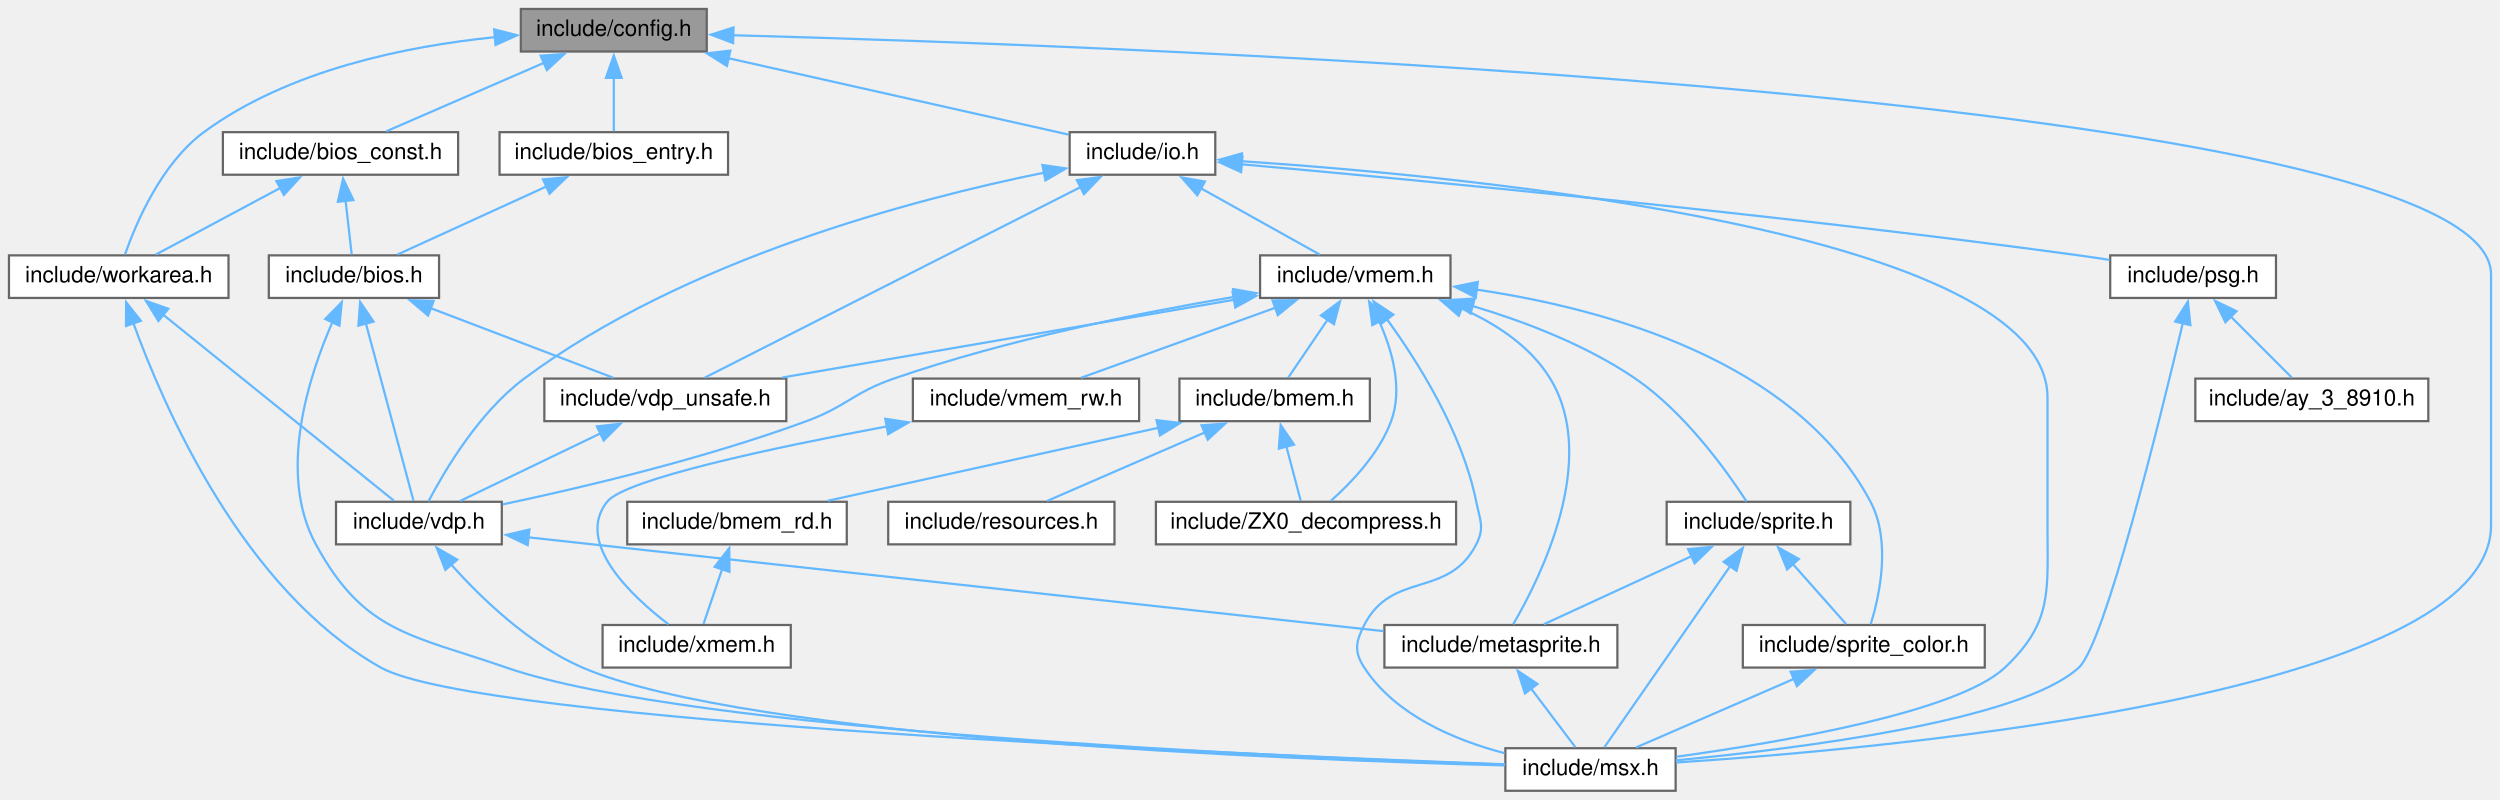
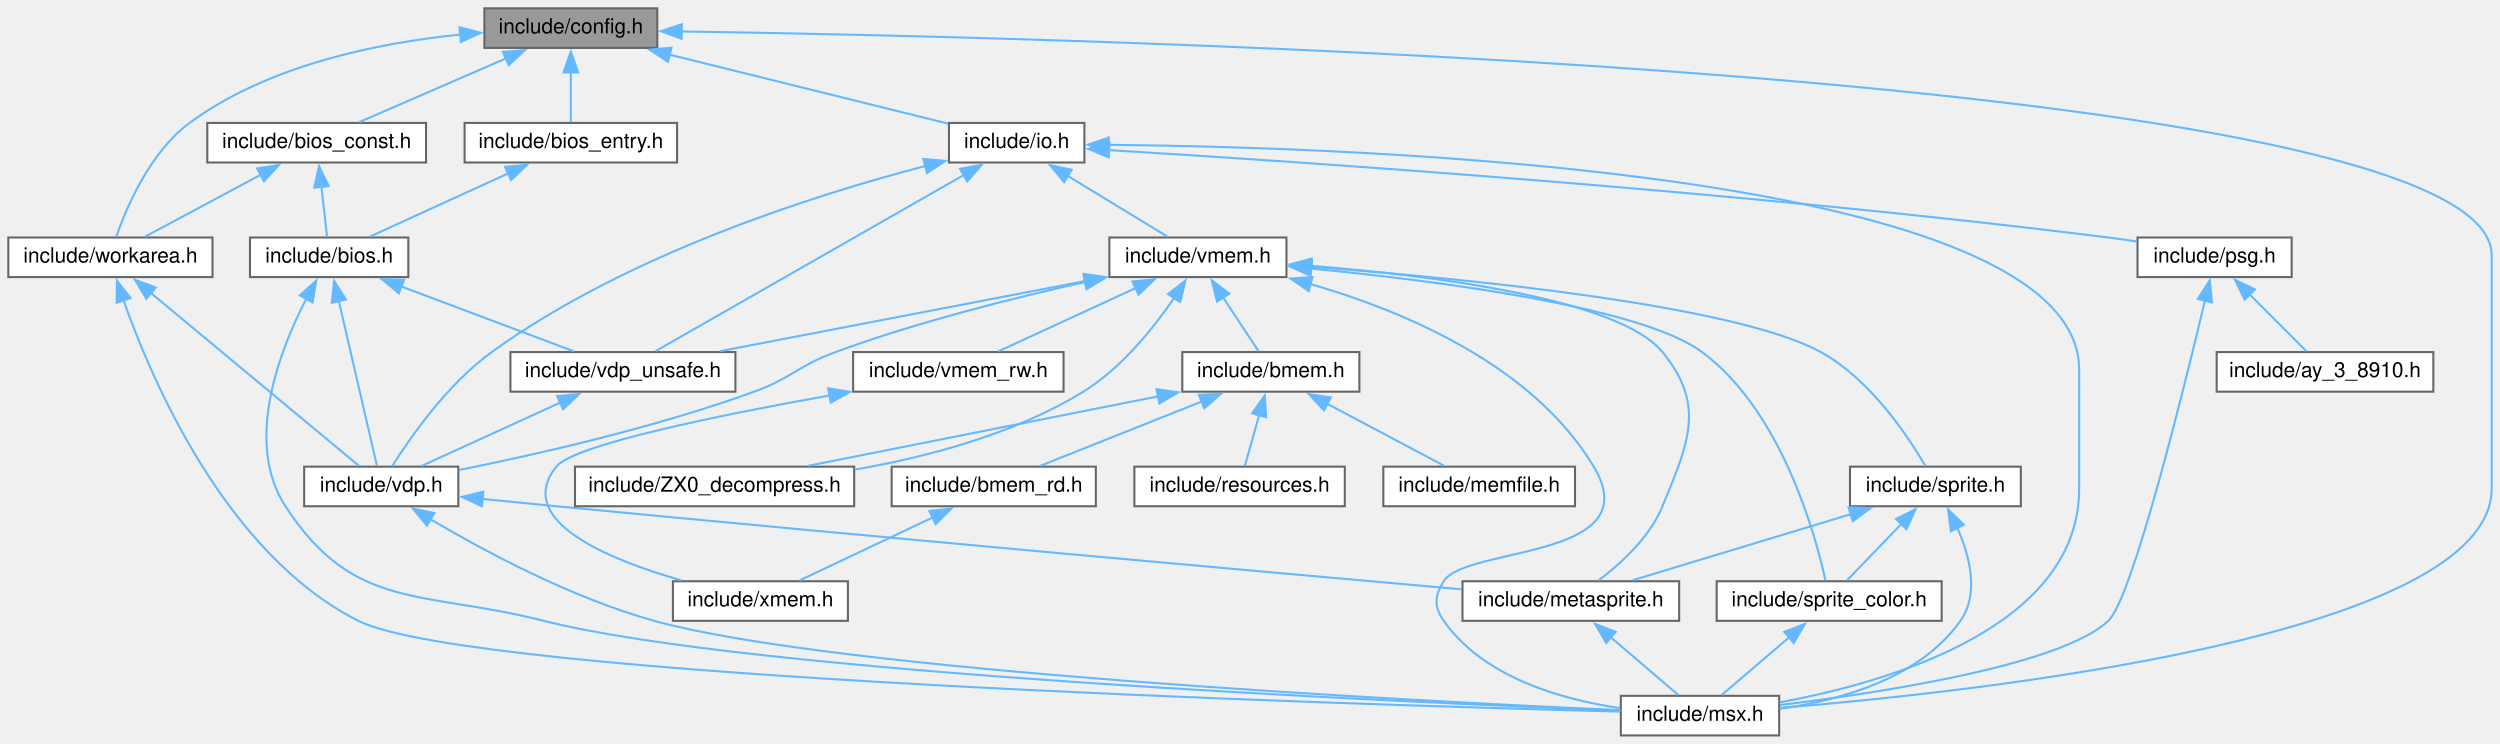
- <svg xmlns="http://www.w3.org/2000/svg" xmlns:xlink="http://www.w3.org/1999/xlink" width="1116pt" height="357pt" viewBox="0.00 0.00 1116.00 357.00">
+ <svg xmlns="http://www.w3.org/2000/svg" xmlns:xlink="http://www.w3.org/1999/xlink" width="1200pt" height="357pt" viewBox="0.00 0.00 1200.00 357.00">
  <g id="graph0" class="graph" transform="scale(1 1) rotate(0) translate(4 353)">
    <g id="node1" class="node">
      <g id="a_node1">
        <a xlink:title="Hack for C Compiler portability.">
          <polygon fill="#999999" stroke="#666666" points="311.5,-349 228.5,-349 228.5,-330 311.5,-330 311.5,-349" />
          <text text-anchor="middle" x="270" y="-337" font-family="Helvetica,sans-Serif" font-size="10.00">include/config.h</text>
        </a>
      </g>
    </g>
    <g id="node2" class="node">
      <g id="a_node2">
        <a xlink:href="bios__const_8h.html" target="_top" xlink:title="Constant variables in the MSX BIOS ROM.">
          <polygon fill="white" stroke="#666666" points="200.5,-294 95.5,-294 95.5,-275 200.5,-275 200.5,-294" />
          <text text-anchor="middle" x="148" y="-282" font-family="Helvetica,sans-Serif" font-size="10.00">include/bios_const.h</text>
        </a>
      </g>
    </g>
    <g id="edge1" class="edge">
      <path fill="none" stroke="#63b8ff" d="M238.76,-324.93C216.64,-315.32 187.59,-302.7 168.39,-294.36" />
      <polygon fill="#63b8ff" stroke="#63b8ff" points="237.35,-328.13 247.92,-328.91 240.14,-321.71 237.35,-328.13" />
    </g>
    <g id="node4" class="node">
      <g id="a_node4">
        <a xlink:href="msx_8h.html" target="_top" xlink:title="Using #include &lt;msx.h&gt; includes almost all C header files in libmsx, for ease to use.">
-           <polygon fill="white" stroke="#666666" points="744,-19 668,-19 668,0 744,0 744,-19" />
-           <text text-anchor="middle" x="706" y="-7" font-family="Helvetica,sans-Serif" font-size="10.00">include/msx.h</text>
-         </a>
-       </g>
-     </g>
-     <g id="edge41" class="edge">
-       <path fill="none" stroke="#63b8ff" d="M323.12,-337.27C507.39,-332.29 1108,-309.98 1108,-230.5 1108,-230.5 1108,-230.5 1108,-118.5 1108,-43.61 844.53,-19.2 744.18,-12.61" />
-       <polygon fill="#63b8ff" stroke="#63b8ff" points="323.26,-333.76 313.36,-337.52 323.44,-340.76 323.26,-333.76" />
+           <polygon fill="white" stroke="#666666" points="850,-19 774,-19 774,0 850,0 850,-19" />
+           <text text-anchor="middle" x="812" y="-7" font-family="Helvetica,sans-Serif" font-size="10.00">include/msx.h</text>
+         </a>
+       </g>
+     </g>
+     <g id="edge42" class="edge">
+       <path fill="none" stroke="#63b8ff" d="M323.13,-337.9C519.36,-334.99 1192,-318.6 1192,-230.5 1192,-230.5 1192,-230.5 1192,-118.5 1192,-47.94 946.54,-21.04 850.18,-13.19" />
+       <polygon fill="#63b8ff" stroke="#63b8ff" points="323.17,-334.4 313.22,-338.04 323.27,-341.4 323.17,-334.4" />
    </g>
    <g id="node8" class="node">
      <g id="a_node8">
        <a xlink:href="workarea_8h.html" target="_top" xlink:title="Definitions of MSX SYSTEM Workarea.">
          <polygon fill="white" stroke="#666666" points="98,-239 0,-239 0,-220 98,-220 98,-239" />
          <text text-anchor="middle" x="49" y="-227" font-family="Helvetica,sans-Serif" font-size="10.00">include/workarea.h</text>
        </a>
      </g>
    </g>
-     <g id="edge42" class="edge">
+     <g id="edge43" class="edge">
      <path fill="none" stroke="#63b8ff" d="M216.92,-336.4C177.7,-332.44 124.77,-321.83 87,-294 67.97,-279.98 56.66,-253.31 51.81,-239.42" />
      <polygon fill="#63b8ff" stroke="#63b8ff" points="216.59,-339.88 226.86,-337.27 217.2,-332.91 216.59,-339.88" />
    </g>
    <g id="node9" class="node">
      <g id="a_node9">
        <a xlink:href="bios__entry_8h.html" target="_top" xlink:title="Assembler entry points for MSX BIOS functions.">
          <polygon fill="white" stroke="#666666" points="321,-294 219,-294 219,-275 321,-275 321,-294" />
          <text text-anchor="middle" x="270" y="-282" font-family="Helvetica,sans-Serif" font-size="10.00">include/bios_entry.h</text>
        </a>
      </g>
    </g>
    <g id="edge13" class="edge">
      <path fill="none" stroke="#63b8ff" d="M270,-318.35C270,-310.1 270,-300.97 270,-294.44" />
      <polygon fill="#63b8ff" stroke="#63b8ff" points="266.5,-318.23 270,-328.23 273.5,-318.23 266.5,-318.23" />
    </g>
    <g id="node10" class="node">
      <g id="a_node10">
        <a xlink:href="io_8h.html" target="_top" xlink:title="Definition of I/O ports.">
-           <polygon fill="white" stroke="#666666" points="538.5,-294 473.5,-294 473.5,-275 538.5,-275 538.5,-294" />
-           <text text-anchor="middle" x="506" y="-282" font-family="Helvetica,sans-Serif" font-size="10.00">include/io.h</text>
+           <polygon fill="white" stroke="#666666" points="516.5,-294 451.5,-294 451.5,-275 516.5,-275 516.5,-294" />
+           <text text-anchor="middle" x="484" y="-282" font-family="Helvetica,sans-Serif" font-size="10.00">include/io.h</text>
        </a>
      </g>
    </g>
    <g id="edge15" class="edge">
-       <path fill="none" stroke="#63b8ff" d="M320.99,-327.05C367.08,-316.7 433.56,-301.77 473.02,-292.91" />
-       <polygon fill="#63b8ff" stroke="#63b8ff" points="320.5,-323.57 311.51,-329.18 322.03,-330.4 320.5,-323.57" />
+       <path fill="none" stroke="#63b8ff" d="M317.27,-326.79C357.84,-316.75 415.27,-302.52 451.04,-293.66" />
+       <polygon fill="#63b8ff" stroke="#63b8ff" points="316.64,-323.34 307.77,-329.15 318.32,-330.14 316.64,-323.34" />
    </g>
    <g id="node3" class="node">
      <g id="a_node3">
        <a xlink:href="bios_8h.html" target="_top" xlink:title="C language I/F for MSX BIOS routines.">
          <polygon fill="white" stroke="#666666" points="192,-239 116,-239 116,-220 192,-220 192,-239" />
          <text text-anchor="middle" x="154" y="-227" font-family="Helvetica,sans-Serif" font-size="10.00">include/bios.h</text>
        </a>
      </g>
    </g>
    <g id="edge2" class="edge">
      <path fill="none" stroke="#63b8ff" d="M150.28,-263.35C151.22,-255.1 152.25,-245.97 152.99,-239.44" />
      <polygon fill="#63b8ff" stroke="#63b8ff" points="146.81,-262.91 149.16,-273.24 153.76,-263.7 146.81,-262.91" />
    </g>
    <g id="edge10" class="edge">
      <path fill="none" stroke="#63b8ff" d="M121.16,-269.13C103.41,-259.63 80.7,-247.47 65.55,-239.36" />
      <polygon fill="#63b8ff" stroke="#63b8ff" points="119.4,-272.16 129.87,-273.79 122.71,-265.99 119.4,-272.16" />
    </g>
    <g id="edge3" class="edge">
-       <path fill="none" stroke="#63b8ff" d="M144.48,-209.39C133.7,-184.86 119.77,-141.68 137,-110 158.5,-70.47 179.48,-69.71 222,-55 304.24,-26.56 568.13,-15.06 667.59,-11.67" />
-       <polygon fill="#63b8ff" stroke="#63b8ff" points="141.17,-210.58 148.58,-218.15 147.51,-207.61 141.17,-210.58" />
+       <path fill="none" stroke="#63b8ff" d="M143.07,-209.7C130.23,-184.86 113.04,-140.68 133,-110 165.87,-59.46 198.57,-69.84 257,-55 355.26,-30.04 665.08,-16.11 773.82,-11.89" />
+       <polygon fill="#63b8ff" stroke="#63b8ff" points="139.92,-211.22 147.79,-218.3 146.05,-207.85 139.92,-211.22" />
    </g>
    <g id="node5" class="node">
      <g id="a_node5">
        <a xlink:href="vdp_8h.html" target="_top" xlink:title="Data types and functions for VDP (Video Display Proccessor) access.">
-           <polygon fill="white" stroke="#666666" points="220,-129 146,-129 146,-110 220,-110 220,-129" />
-           <text text-anchor="middle" x="183" y="-117" font-family="Helvetica,sans-Serif" font-size="10.00">include/vdp.h</text>
+           <polygon fill="white" stroke="#666666" points="216,-129 142,-129 142,-110 216,-110 216,-129" />
+           <text text-anchor="middle" x="179" y="-117" font-family="Helvetica,sans-Serif" font-size="10.00">include/vdp.h</text>
        </a>
      </g>
    </g>
    <g id="edge4" class="edge">
-       <path fill="none" stroke="#63b8ff" d="M159.35,-208.57C165.69,-184.98 175.96,-146.73 180.59,-129.46" />
-       <polygon fill="#63b8ff" stroke="#63b8ff" points="155.98,-207.63 156.77,-218.2 162.74,-209.45 155.98,-207.63" />
+       <path fill="none" stroke="#63b8ff" d="M158.61,-208.57C164.07,-184.98 172.93,-146.73 176.93,-129.46" />
+       <polygon fill="#63b8ff" stroke="#63b8ff" points="155.23,-207.66 156.39,-218.19 162.05,-209.23 155.23,-207.66" />
    </g>
    <g id="node7" class="node">
      <g id="a_node7">
        <a xlink:href="vdp__unsafe_8h.html" target="_top" xlink:title="Unsafe primitive functions for VDP (Video Display Proccessor) access.">
-           <polygon fill="white" stroke="#666666" points="347,-184 239,-184 239,-165 347,-165 347,-184" />
-           <text text-anchor="middle" x="293" y="-172" font-family="Helvetica,sans-Serif" font-size="10.00">include/vdp_unsafe.h</text>
+           <polygon fill="white" stroke="#666666" points="349,-184 241,-184 241,-165 349,-165 349,-184" />
+           <text text-anchor="middle" x="295" y="-172" font-family="Helvetica,sans-Serif" font-size="10.00">include/vdp_unsafe.h</text>
        </a>
      </g>
    </g>
    <g id="edge8" class="edge">
-       <path fill="none" stroke="#63b8ff" d="M188.22,-215.45C213.58,-205.78 247.49,-192.85 269.77,-184.36" />
-       <polygon fill="#63b8ff" stroke="#63b8ff" points="187.09,-212.14 178.99,-218.97 189.58,-218.68 187.09,-212.14" />
+       <path fill="none" stroke="#63b8ff" d="M188.36,-215.58C214.13,-205.9 248.73,-192.89 271.43,-184.36" />
+       <polygon fill="#63b8ff" stroke="#63b8ff" points="187.46,-212.18 179.34,-218.98 189.93,-218.73 187.46,-212.18" />
    </g>
    <g id="edge7" class="edge">
-       <path fill="none" stroke="#63b8ff" d="M197.21,-101.18C210.65,-86.15 232.24,-65.25 256,-55 329.71,-23.21 572.81,-13.81 667.64,-11.32" />
-       <polygon fill="#63b8ff" stroke="#63b8ff" points="194.8,-98.61 190.94,-108.48 200.11,-103.18 194.8,-98.61" />
+       <path fill="none" stroke="#63b8ff" d="M202.7,-103.73C228.17,-88.65 270.36,-65.97 310,-55 397.38,-30.83 672.29,-16.63 773.83,-12.1" />
+       <polygon fill="#63b8ff" stroke="#63b8ff" points="200.91,-100.72 194.16,-108.88 204.53,-106.71 200.91,-100.72" />
    </g>
    <g id="node6" class="node">
      <g id="a_node6">
        <a xlink:href="metasprite_8h.html" target="_top" xlink:title="Meta-sprite ; an aggregate of sprites.">
-           <polygon fill="white" stroke="#666666" points="718,-74 614,-74 614,-55 718,-55 718,-74" />
-           <text text-anchor="middle" x="666" y="-62" font-family="Helvetica,sans-Serif" font-size="10.00">include/metasprite.h</text>
+           <polygon fill="white" stroke="#666666" points="802,-74 698,-74 698,-55 802,-55 802,-74" />
+           <text text-anchor="middle" x="750" y="-62" font-family="Helvetica,sans-Serif" font-size="10.00">include/metasprite.h</text>
        </a>
      </g>
    </g>
    <g id="edge5" class="edge">
-       <path fill="none" stroke="#63b8ff" d="M231.9,-113.13C323.33,-103.1 519.4,-81.59 613.5,-71.26" />
-       <polygon fill="#63b8ff" stroke="#63b8ff" points="231.56,-109.65 222,-114.22 232.32,-116.61 231.56,-109.65" />
+       <path fill="none" stroke="#63b8ff" d="M227.52,-113.51C239.14,-112.34 251.51,-111.11 263,-110 421.25,-94.76 608.55,-78.01 697.73,-70.11" />
+       <polygon fill="#63b8ff" stroke="#63b8ff" points="227.31,-110.01 217.71,-114.5 228.02,-116.98 227.31,-110.01" />
    </g>
    <g id="edge6" class="edge">
-       <path fill="none" stroke="#63b8ff" d="M679.47,-45.65C686.12,-36.84 693.86,-26.59 699.25,-19.44" />
-       <polygon fill="#63b8ff" stroke="#63b8ff" points="676.75,-43.45 673.52,-53.54 682.33,-47.67 676.75,-43.45" />
+       <path fill="none" stroke="#63b8ff" d="M769.2,-47.09C779.9,-37.94 792.81,-26.9 801.64,-19.36" />
+       <polygon fill="#63b8ff" stroke="#63b8ff" points="766.99,-44.37 761.67,-53.53 771.54,-49.69 766.99,-44.37" />
    </g>
    <g id="edge9" class="edge">
-       <path fill="none" stroke="#63b8ff" d="M264.01,-159.53C244.17,-149.97 218.46,-137.59 201.38,-129.36" />
-       <polygon fill="#63b8ff" stroke="#63b8ff" points="262.45,-162.66 272.98,-163.85 265.49,-156.36 262.45,-162.66" />
+       <path fill="none" stroke="#63b8ff" d="M265.01,-159.8C244.01,-150.2 216.56,-137.66 198.39,-129.36" />
+       <polygon fill="#63b8ff" stroke="#63b8ff" points="263.4,-162.91 273.95,-163.88 266.3,-156.54 263.4,-162.91" />
    </g>
    <g id="edge11" class="edge">
-       <path fill="none" stroke="#63b8ff" d="M55.45,-208.98C69.05,-171.37 104.56,-89.54 166,-55 209.51,-30.54 552.07,-16.05 667.89,-11.81" />
-       <polygon fill="#63b8ff" stroke="#63b8ff" points="52.26,-207.49 52.3,-218.09 58.88,-209.79 52.26,-207.49" />
+       <path fill="none" stroke="#63b8ff" d="M55.23,-209.04C68.67,-170.85 104.41,-87.01 168,-55 222.06,-27.79 643.37,-14.82 773.7,-11.43" />
+       <polygon fill="#63b8ff" stroke="#63b8ff" points="52,-207.69 52.13,-218.28 58.63,-209.92 52,-207.69" />
    </g>
    <g id="edge12" class="edge">
-       <path fill="none" stroke="#63b8ff" d="M68.67,-212.65C97.21,-189.64 149.18,-147.76 171.88,-129.46" />
-       <polygon fill="#63b8ff" stroke="#63b8ff" points="66.73,-209.71 61.14,-218.71 71.13,-215.16 66.73,-209.71" />
+       <path fill="none" stroke="#63b8ff" d="M68.45,-212.34C96.21,-189.28 146.28,-147.68 168.21,-129.46" />
+       <polygon fill="#63b8ff" stroke="#63b8ff" points="66.26,-209.61 60.8,-218.69 70.73,-215 66.26,-209.61" />
    </g>
    <g id="edge14" class="edge">
      <path fill="none" stroke="#63b8ff" d="M240.01,-269.8C219.01,-260.2 191.56,-247.66 173.39,-239.36" />
      <polygon fill="#63b8ff" stroke="#63b8ff" points="238.4,-272.91 248.95,-273.88 241.3,-266.54 238.4,-272.91" />
    </g>
    <g id="edge16" class="edge">
-       <path fill="none" stroke="#63b8ff" d="M550.14,-281.05C654.94,-274.02 910,-249.34 910,-175.5 910,-175.5 910,-175.5 910,-118.5 910,-89.04 912.39,-75.25 891,-55 870.13,-35.24 792.16,-21.78 744.36,-15.19" />
-       <polygon fill="#63b8ff" stroke="#63b8ff" points="549.98,-277.55 540.23,-281.69 550.43,-284.54 549.98,-277.55" />
+       <path fill="none" stroke="#63b8ff" d="M527.95,-283.49C651.68,-282.3 994,-270.41 994,-175.5 994,-175.5 994,-175.5 994,-118.5 994,-52.18 903.52,-25.69 850.15,-15.84" />
+       <polygon fill="#63b8ff" stroke="#63b8ff" points="528.17,-279.99 518.19,-283.57 528.22,-286.99 528.17,-279.99" />
    </g>
    <g id="edge20" class="edge">
-       <path fill="none" stroke="#63b8ff" d="M462.01,-275.91C404.14,-264.18 301.45,-237.25 230,-184 209.76,-168.92 194.34,-142.71 187.26,-129.17" />
-       <polygon fill="#63b8ff" stroke="#63b8ff" points="461.33,-279.34 471.82,-277.82 462.67,-272.47 461.33,-279.34" />
+       <path fill="none" stroke="#63b8ff" d="M440.19,-273.33C387.19,-259.51 297,-230.96 232,-184 210.58,-168.53 192.57,-142.49 184.14,-129.07" />
+       <polygon fill="#63b8ff" stroke="#63b8ff" points="439.21,-276.69 449.77,-275.77 440.94,-269.91 439.21,-276.69" />
    </g>
    <g id="edge21" class="edge">
-       <path fill="none" stroke="#63b8ff" d="M478.49,-269.55C434.07,-247.03 347.78,-203.28 310.67,-184.46" />
-       <polygon fill="#63b8ff" stroke="#63b8ff" points="476.72,-272.58 487.22,-273.98 479.88,-266.33 476.72,-272.58" />
+       <path fill="none" stroke="#63b8ff" d="M458.58,-268.97C418.88,-246.29 343.33,-203.12 310.68,-184.46" />
+       <polygon fill="#63b8ff" stroke="#63b8ff" points="456.8,-271.99 467.22,-273.91 460.27,-265.91 456.8,-271.99" />
    </g>
    <g id="node11" class="node">
      <g id="a_node11">
        <a xlink:href="psg_8h.html" target="_top" xlink:title="Device interface for PSG (AY-3-8910) an internal sound chip.">
-           <polygon fill="white" stroke="#666666" points="1012,-239 938,-239 938,-220 1012,-220 1012,-239" />
-           <text text-anchor="middle" x="975" y="-227" font-family="Helvetica,sans-Serif" font-size="10.00">include/psg.h</text>
+           <polygon fill="white" stroke="#666666" points="1096,-239 1022,-239 1022,-220 1096,-220 1096,-239" />
+           <text text-anchor="middle" x="1059" y="-227" font-family="Helvetica,sans-Serif" font-size="10.00">include/psg.h</text>
        </a>
      </g>
    </g>
    <g id="edge17" class="edge">
-       <path fill="none" stroke="#63b8ff" d="M549.92,-279.69C626.19,-272.87 787.99,-257.56 924,-239 928.45,-238.39 933.1,-237.7 937.72,-236.98" />
-       <polygon fill="#63b8ff" stroke="#63b8ff" points="550.02,-276.16 540.37,-280.53 550.64,-283.13 550.02,-276.16" />
+       <path fill="none" stroke="#63b8ff" d="M528.33,-280.94C618.76,-275.46 830.92,-261.24 1008,-239 1012.45,-238.44 1017.11,-237.78 1021.73,-237.07" />
+       <polygon fill="#63b8ff" stroke="#63b8ff" points="528.18,-277.45 518.41,-281.54 528.6,-284.43 528.18,-277.45" />
    </g>
    <g id="node13" class="node">
      <g id="a_node13">
        <a xlink:href="vmem_8h.html" target="_top" xlink:title="Data types and functions for VRAM access.">
-           <polygon fill="white" stroke="#666666" points="643.5,-239 558.5,-239 558.5,-220 643.5,-220 643.5,-239" />
-           <text text-anchor="middle" x="601" y="-227" font-family="Helvetica,sans-Serif" font-size="10.00">include/vmem.h</text>
+           <polygon fill="white" stroke="#666666" points="613.5,-239 528.5,-239 528.5,-220 613.5,-220 613.5,-239" />
+           <text text-anchor="middle" x="571" y="-227" font-family="Helvetica,sans-Serif" font-size="10.00">include/vmem.h</text>
        </a>
      </g>
    </g>
    <g id="edge22" class="edge">
-       <path fill="none" stroke="#63b8ff" d="M531.99,-269C548.99,-259.52 570.65,-247.43 585.12,-239.36" />
-       <polygon fill="#63b8ff" stroke="#63b8ff" points="530.46,-265.84 523.44,-273.77 533.88,-271.96 530.46,-265.84" />
+       <path fill="none" stroke="#63b8ff" d="M508.24,-268.73C523.74,-259.29 543.33,-247.36 556.46,-239.36" />
+       <polygon fill="#63b8ff" stroke="#63b8ff" points="506.77,-265.53 500.05,-273.72 510.41,-271.51 506.77,-265.53" />
    </g>
    <g id="edge19" class="edge">
-       <path fill="none" stroke="#63b8ff" d="M970.44,-208.9C960.24,-165.78 935.57,-65.63 924,-55 898.19,-31.28 799.4,-18.83 744.08,-13.59" />
-       <polygon fill="#63b8ff" stroke="#63b8ff" points="966.98,-209.45 972.67,-218.39 973.79,-207.86 966.98,-209.45" />
+       <path fill="none" stroke="#63b8ff" d="M1054.42,-208.92C1044.19,-165.83 1019.46,-65.76 1008,-55 985.55,-33.92 900.89,-20.75 850.47,-14.61" />
+       <polygon fill="#63b8ff" stroke="#63b8ff" points="1050.96,-209.47 1056.66,-218.4 1057.77,-207.86 1050.96,-209.47" />
    </g>
    <g id="node12" class="node">
      <g id="a_node12">
        <a xlink:href="ay__3__8910_8h.html" target="_top" xlink:title="Buffer for PSG (AY-3-8910) registers.">
-           <polygon fill="white" stroke="#666666" points="1080,-184 976,-184 976,-165 1080,-165 1080,-184" />
-           <text text-anchor="middle" x="1028" y="-172" font-family="Helvetica,sans-Serif" font-size="10.00">include/ay_3_8910.h</text>
+           <polygon fill="white" stroke="#666666" points="1164,-184 1060,-184 1060,-165 1164,-165 1164,-184" />
+           <text text-anchor="middle" x="1112" y="-172" font-family="Helvetica,sans-Serif" font-size="10.00">include/ay_3_8910.h</text>
        </a>
      </g>
    </g>
    <g id="edge18" class="edge">
-       <path fill="none" stroke="#63b8ff" d="M991.72,-211.78C1000.78,-202.72 1011.6,-191.9 1019.06,-184.44" />
-       <polygon fill="#63b8ff" stroke="#63b8ff" points="989.42,-209.13 984.82,-218.68 994.37,-214.08 989.42,-209.13" />
+       <path fill="none" stroke="#63b8ff" d="M1075.72,-211.78C1084.78,-202.72 1095.6,-191.9 1103.06,-184.44" />
+       <polygon fill="#63b8ff" stroke="#63b8ff" points="1073.42,-209.13 1068.82,-218.68 1078.37,-214.08 1073.42,-209.13" />
+     </g>
+     <g id="edge31" class="edge">
+       <path fill="none" stroke="#63b8ff" d="M624.8,-216.72C670.02,-203.66 731.81,-177.68 761,-129 787.92,-84.11 699.48,-90.96 689,-74 684.56,-66.82 684.15,-61.91 689,-55 707.98,-27.95 745.12,-17.28 773.64,-13.1" />
+       <polygon fill="#63b8ff" stroke="#63b8ff" points="624.15,-213.27 615.44,-219.29 626.01,-220.02 624.15,-213.27" />
+     </g>
+     <g id="edge38" class="edge">
+       <path fill="none" stroke="#63b8ff" d="M517.19,-217.7C482.36,-209.99 436.35,-198.45 397,-184 378.9,-177.35 376.12,-171.58 358,-165 310.3,-147.67 253.05,-134.74 216.36,-127.41" />
+       <polygon fill="#63b8ff" stroke="#63b8ff" points="516.08,-221.04 526.6,-219.75 517.57,-214.2 516.08,-221.04" />
    </g>
    <g id="edge30" class="edge">
-       <path fill="none" stroke="#63b8ff" d="M614.99,-210.7C628.8,-191.73 648.74,-160.2 655,-129 656.66,-120.72 658.85,-117.52 655,-110 642.52,-85.63 617.48,-98.37 605,-74 601.15,-66.48 600.39,-62.07 605,-55 618.82,-33.81 645.24,-22.65 667.59,-16.8" />
-       <polygon fill="#63b8ff" stroke="#63b8ff" points="612.39,-208.33 609.16,-218.42 617.98,-212.55 612.39,-208.33" />
-     </g>
-     <g id="edge37" class="edge">
-       <path fill="none" stroke="#63b8ff" d="M547.24,-220.53C505.1,-213.42 445.36,-201.42 395,-184 376.78,-177.7 374.1,-171.66 356,-165 310.45,-148.24 255.94,-135.34 220.44,-127.85" />
-       <polygon fill="#63b8ff" stroke="#63b8ff" points="546.44,-223.95 556.87,-222.12 547.57,-217.04 546.44,-223.95" />
-     </g>
-     <g id="edge29" class="edge">
-       <path fill="none" stroke="#63b8ff" d="M648.34,-215.34C663.71,-208.58 679.08,-198.58 688,-184 710.06,-147.94 683.61,-95.01 671.47,-74.28" />
-       <polygon fill="#63b8ff" stroke="#63b8ff" points="647.2,-212.03 639.19,-218.96 649.78,-218.54 647.2,-212.03" />
-     </g>
-     <g id="edge38" class="edge">
-       <path fill="none" stroke="#63b8ff" d="M546.91,-219.19C490.09,-209.41 401.35,-194.14 345.24,-184.49" />
-       <polygon fill="#63b8ff" stroke="#63b8ff" points="546.23,-222.63 556.68,-220.87 547.42,-215.73 546.23,-222.63" />
+       <path fill="none" stroke="#63b8ff" d="M625.17,-225.38C684.2,-220.71 773.05,-209.54 794,-184 814.86,-158.57 806.5,-140.42 794,-110 787.81,-94.93 773.76,-82.24 763.2,-74.32" />
+       <polygon fill="#63b8ff" stroke="#63b8ff" points="625.02,-221.88 615.3,-226.11 625.54,-228.86 625.02,-221.88" />
+     </g>
+     <g id="edge39" class="edge">
+       <path fill="none" stroke="#63b8ff" d="M517.04,-218.14C465.98,-208.33 390.12,-193.77 341.62,-184.45" />
+       <polygon fill="#63b8ff" stroke="#63b8ff" points="516.21,-221.54 526.69,-219.99 517.53,-214.67 516.21,-221.54" />
    </g>
    <g id="node14" class="node">
      <g id="a_node14">
        <a xlink:href="ZX0__decompress_8h.html" target="_top" xlink:title="Decompressor of the ZX0 data compression format version 2.">
-           <polygon fill="white" stroke="#666666" points="646,-129 512,-129 512,-110 646,-110 646,-129" />
-           <text text-anchor="middle" x="579" y="-117" font-family="Helvetica,sans-Serif" font-size="10.00">include/ZX0_decompress.h</text>
+           <polygon fill="white" stroke="#666666" points="406,-129 272,-129 272,-110 406,-110 406,-129" />
+           <text text-anchor="middle" x="339" y="-117" font-family="Helvetica,sans-Serif" font-size="10.00">include/ZX0_decompress.h</text>
        </a>
      </g>
    </g>
    <g id="edge23" class="edge">
-       <path fill="none" stroke="#63b8ff" d="M611.57,-209.75C617.38,-196.94 622.42,-179.68 617,-165 611.66,-150.51 599.26,-137.54 590.07,-129.39" />
-       <polygon fill="#63b8ff" stroke="#63b8ff" points="608.61,-207.85 607.19,-218.35 614.85,-211.03 608.61,-207.85" />
+       <path fill="none" stroke="#63b8ff" d="M559.72,-210.19C549.91,-195.79 534.39,-176.32 516,-165 482.94,-144.66 440.99,-133.59 406.23,-127.59" />
+       <polygon fill="#63b8ff" stroke="#63b8ff" points="556.62,-211.84 565,-218.32 562.49,-208.03 556.62,-211.84" />
    </g>
    <g id="node15" class="node">
      <g id="a_node15">
        <a xlink:href="bmem_8h.html" target="_top" xlink:title="Data types and functions for accessing banked memory.">
-           <polygon fill="white" stroke="#666666" points="607.5,-184 522.5,-184 522.5,-165 607.5,-165 607.5,-184" />
-           <text text-anchor="middle" x="565" y="-172" font-family="Helvetica,sans-Serif" font-size="10.00">include/bmem.h</text>
+           <polygon fill="white" stroke="#666666" points="648.5,-184 563.5,-184 563.5,-165 648.5,-165 648.5,-184" />
+           <text text-anchor="middle" x="606" y="-172" font-family="Helvetica,sans-Serif" font-size="10.00">include/bmem.h</text>
        </a>
      </g>
    </g>
    <g id="edge24" class="edge">
-       <path fill="none" stroke="#63b8ff" d="M588.68,-210.36C582.74,-201.62 575.88,-191.51 571.07,-184.44" />
-       <polygon fill="#63b8ff" stroke="#63b8ff" points="585.69,-212.19 594.2,-218.5 591.48,-208.26 585.69,-212.19" />
-     </g>
-     <g id="node19" class="node">
-       <g id="a_node19">
-         <a xlink:href="sprite_8h.html" target="_top" xlink:title="Sprites.">
-           <polygon fill="white" stroke="#666666" points="822,-129 740,-129 740,-110 822,-110 822,-129" />
-           <text text-anchor="middle" x="781" y="-117" font-family="Helvetica,sans-Serif" font-size="10.00">include/sprite.h</text>
-         </a>
-       </g>
-     </g>
-     <g id="edge31" class="edge">
-       <path fill="none" stroke="#63b8ff" d="M653.2,-216.44C676.77,-209.41 704.16,-198.92 726,-184 748.16,-168.86 766.88,-142.68 775.65,-129.15" />
-       <polygon fill="#63b8ff" stroke="#63b8ff" points="652.44,-213.02 643.78,-219.11 654.35,-219.75 652.44,-213.02" />
+       <path fill="none" stroke="#63b8ff" d="M582.98,-210.36C588.75,-201.62 595.43,-191.51 600.09,-184.44" />
+       <polygon fill="#63b8ff" stroke="#63b8ff" points="580.2,-208.21 577.61,-218.49 586.04,-212.07 580.2,-208.21" />
    </g>
    <g id="node20" class="node">
      <g id="a_node20">
-         <a xlink:href="sprite__color_8h.html" target="_top" xlink:title="Sprite color table interface.">
-           <polygon fill="white" stroke="#666666" points="882,-74 774,-74 774,-55 882,-55 882,-74" />
-           <text text-anchor="middle" x="828" y="-62" font-family="Helvetica,sans-Serif" font-size="10.00">include/sprite_color.h</text>
-         </a>
-       </g>
-     </g>
-     <g id="edge36" class="edge">
-       <path fill="none" stroke="#63b8ff" d="M655.14,-223.71C711.92,-215.34 797.47,-192.3 831,-129 840.3,-111.45 835.04,-87.18 831.1,-74.33" />
-       <polygon fill="#63b8ff" stroke="#63b8ff" points="654.78,-220.23 645.34,-225.04 655.72,-227.17 654.78,-220.23" />
+         <a xlink:href="sprite_8h.html" target="_top" xlink:title="Sprites.">
+           <polygon fill="white" stroke="#666666" points="966,-129 884,-129 884,-110 966,-110 966,-129" />
+           <text text-anchor="middle" x="925" y="-117" font-family="Helvetica,sans-Serif" font-size="10.00">include/sprite.h</text>
+         </a>
+       </g>
+     </g>
+     <g id="edge32" class="edge">
+       <path fill="none" stroke="#63b8ff" d="M625.39,-224.93C699.84,-219.28 828.96,-206.55 870,-184 893.78,-170.94 912.04,-143.34 920.25,-129.22" />
+       <polygon fill="#63b8ff" stroke="#63b8ff" points="625.15,-221.44 615.44,-225.67 625.67,-228.42 625.15,-221.44" />
    </g>
    <g id="node21" class="node">
      <g id="a_node21">
+         <a xlink:href="sprite__color_8h.html" target="_top" xlink:title="Sprite color table interface.">
+           <polygon fill="white" stroke="#666666" points="928,-74 820,-74 820,-55 928,-55 928,-74" />
+           <text text-anchor="middle" x="874" y="-62" font-family="Helvetica,sans-Serif" font-size="10.00">include/sprite_color.h</text>
+         </a>
+       </g>
+     </g>
+     <g id="edge37" class="edge">
+       <path fill="none" stroke="#63b8ff" d="M625.05,-224.1C687.05,-218.12 783.9,-205.6 813,-184 851.09,-155.72 867.29,-96.75 872.24,-74.37" />
+       <polygon fill="#63b8ff" stroke="#63b8ff" points="625.04,-220.59 615.41,-225 625.7,-227.56 625.04,-220.59" />
+     </g>
+     <g id="node22" class="node">
+       <g id="a_node22">
        <a xlink:href="vmem__rw_8h.html" target="_top" xlink:title="Stream like access functions for VRAM.">
-           <polygon fill="white" stroke="#666666" points="504.5,-184 403.5,-184 403.5,-165 504.5,-165 504.5,-184" />
-           <text text-anchor="middle" x="454" y="-172" font-family="Helvetica,sans-Serif" font-size="10.00">include/vmem_rw.h</text>
-         </a>
-       </g>
-     </g>
-     <g id="edge39" class="edge">
-       <path fill="none" stroke="#63b8ff" d="M565.53,-215.71C538.63,-206.01 502.34,-192.93 478.57,-184.36" />
-       <polygon fill="#63b8ff" stroke="#63b8ff" points="564.05,-218.9 574.64,-219 566.42,-212.31 564.05,-218.9" />
+           <polygon fill="white" stroke="#666666" points="506.5,-184 405.5,-184 405.5,-165 506.5,-165 506.5,-184" />
+           <text text-anchor="middle" x="456" y="-172" font-family="Helvetica,sans-Serif" font-size="10.00">include/vmem_rw.h</text>
+         </a>
+       </g>
+     </g>
+     <g id="edge40" class="edge">
+       <path fill="none" stroke="#63b8ff" d="M541.27,-214.8C520.45,-205.2 493.24,-192.66 475.22,-184.36" />
+       <polygon fill="#63b8ff" stroke="#63b8ff" points="539.57,-217.87 550.12,-218.88 542.5,-211.51 539.57,-217.87" />
    </g>
    <g id="edge25" class="edge">
-       <path fill="none" stroke="#63b8ff" d="M570.25,-153.64C572.45,-145.31 574.89,-136.05 576.64,-129.44" />
-       <polygon fill="#63b8ff" stroke="#63b8ff" points="566.87,-152.72 567.7,-163.28 573.64,-154.51 566.87,-152.72" />
+       <path fill="none" stroke="#63b8ff" d="M552,-162.78C502.6,-152.98 430.37,-138.64 384.02,-129.44" />
+       <polygon fill="#63b8ff" stroke="#63b8ff" points="551.13,-166.18 561.62,-164.69 552.49,-159.31 551.13,-166.18" />
    </g>
    <g id="node16" class="node">
      <g id="a_node16">
        <a xlink:href="bmem__rd_8h.html" target="_top" xlink:title="Stream like access functions for Banked Memory.">
-           <polygon fill="white" stroke="#666666" points="374,-129 276,-129 276,-110 374,-110 374,-129" />
-           <text text-anchor="middle" x="325" y="-117" font-family="Helvetica,sans-Serif" font-size="10.00">include/bmem_rd.h</text>
+           <polygon fill="white" stroke="#666666" points="522,-129 424,-129 424,-110 522,-110 522,-129" />
+           <text text-anchor="middle" x="473" y="-117" font-family="Helvetica,sans-Serif" font-size="10.00">include/bmem_rd.h</text>
        </a>
      </g>
    </g>
    <g id="edge26" class="edge">
-       <path fill="none" stroke="#63b8ff" d="M513.18,-162.06C468.93,-152.28 406.16,-138.42 365.51,-129.45" />
-       <polygon fill="#63b8ff" stroke="#63b8ff" points="512.29,-165.44 522.81,-164.18 513.8,-158.61 512.29,-165.44" />
+       <path fill="none" stroke="#63b8ff" d="M572.93,-160.32C548.7,-150.67 516.45,-137.82 495.23,-129.36" />
+       <polygon fill="#63b8ff" stroke="#63b8ff" points="571.45,-163.5 582.03,-163.95 574.04,-157 571.45,-163.5" />
    </g>
    <g id="node18" class="node">
      <g id="a_node18">
+         <a xlink:href="memfile_8h.html" target="_top" xlink:title="Stream interface for ROM / RAM / MegaROM.">
+           <polygon fill="white" stroke="#666666" points="752,-129 660,-129 660,-110 752,-110 752,-129" />
+           <text text-anchor="middle" x="706" y="-117" font-family="Helvetica,sans-Serif" font-size="10.00">include/memfile.h</text>
+         </a>
+       </g>
+     </g>
+     <g id="edge28" class="edge">
+       <path fill="none" stroke="#63b8ff" d="M633.11,-159.13C651.04,-149.63 673.98,-137.47 689.29,-129.36" />
+       <polygon fill="#63b8ff" stroke="#63b8ff" points="631.5,-156.02 624.3,-163.8 634.78,-162.21 631.5,-156.02" />
+     </g>
+     <g id="node19" class="node">
+       <g id="a_node19">
        <a xlink:href="resources_8h.html" target="_top" xlink:title="Data types and functions for accessing embedded resources.">
-           <polygon fill="white" stroke="#666666" points="493.5,-129 392.5,-129 392.5,-110 493.5,-110 493.5,-129" />
-           <text text-anchor="middle" x="443" y="-117" font-family="Helvetica,sans-Serif" font-size="10.00">include/resources.h</text>
-         </a>
-       </g>
-     </g>
-     <g id="edge28" class="edge">
-       <path fill="none" stroke="#63b8ff" d="M533.76,-159.93C511.64,-150.32 482.59,-137.7 463.39,-129.36" />
-       <polygon fill="#63b8ff" stroke="#63b8ff" points="532.35,-163.13 542.92,-163.91 535.14,-156.71 532.35,-163.13" />
+           <polygon fill="white" stroke="#666666" points="641.5,-129 540.5,-129 540.5,-110 641.5,-110 641.5,-129" />
+           <text text-anchor="middle" x="591" y="-117" font-family="Helvetica,sans-Serif" font-size="10.00">include/resources.h</text>
+         </a>
+       </g>
+     </g>
+     <g id="edge29" class="edge">
+       <path fill="none" stroke="#63b8ff" d="M600.46,-153.93C598.08,-145.53 595.42,-136.13 593.53,-129.44" />
+       <polygon fill="#63b8ff" stroke="#63b8ff" points="597.02,-154.62 603.11,-163.29 603.76,-152.72 597.02,-154.62" />
    </g>
    <g id="node17" class="node">
      <g id="a_node17">
        <a xlink:href="xmem_8h.html" target="_top" xlink:title="Inter-memory transfer functions for ROM / RAM, VRAM, and Banked Memory (MegaROM).">
-           <polygon fill="white" stroke="#666666" points="349,-74 265,-74 265,-55 349,-55 349,-74" />
-           <text text-anchor="middle" x="307" y="-62" font-family="Helvetica,sans-Serif" font-size="10.00">include/xmem.h</text>
+           <polygon fill="white" stroke="#666666" points="403,-74 319,-74 319,-55 403,-55 403,-74" />
+           <text text-anchor="middle" x="361" y="-62" font-family="Helvetica,sans-Serif" font-size="10.00">include/xmem.h</text>
        </a>
      </g>
    </g>
    <g id="edge27" class="edge">
-       <path fill="none" stroke="#63b8ff" d="M318.35,-98.93C315.5,-90.53 312.31,-81.13 310.04,-74.44" />
-       <polygon fill="#63b8ff" stroke="#63b8ff" points="315.01,-99.97 321.54,-108.31 321.64,-97.72 315.01,-99.97" />
+       <path fill="none" stroke="#63b8ff" d="M443.77,-104.67C423.53,-95.09 397.19,-82.62 379.72,-74.36" />
+       <polygon fill="#63b8ff" stroke="#63b8ff" points="442.1,-107.75 452.63,-108.86 445.09,-101.42 442.1,-107.75" />
+     </g>
+     <g id="edge34" class="edge">
+       <path fill="none" stroke="#63b8ff" d="M935.46,-99.74C941.47,-86.18 946.2,-68.04 937,-55 917.55,-27.42 879.42,-16.84 850.37,-12.82" />
+       <polygon fill="#63b8ff" stroke="#63b8ff" points="932.43,-97.97 931.06,-108.48 938.68,-101.12 932.43,-97.97" />
    </g>
    <g id="edge33" class="edge">
-       <path fill="none" stroke="#63b8ff" d="M768.5,-100.49C752.26,-77.11 724.54,-37.2 712.22,-19.46" />
-       <polygon fill="#63b8ff" stroke="#63b8ff" points="765.42,-102.2 774,-108.42 771.17,-98.21 765.42,-102.2" />
-     </g>
-     <g id="edge32" class="edge">
-       <path fill="none" stroke="#63b8ff" d="M751.27,-104.8C730.45,-95.2 703.24,-82.66 685.22,-74.36" />
-       <polygon fill="#63b8ff" stroke="#63b8ff" points="749.57,-107.87 760.12,-108.88 752.5,-101.51 749.57,-107.87" />
-     </g>
-     <g id="edge34" class="edge">
-       <path fill="none" stroke="#63b8ff" d="M796.33,-101.22C804.25,-92.28 813.6,-81.74 820.07,-74.44" />
-       <polygon fill="#63b8ff" stroke="#63b8ff" points="793.78,-98.81 789.77,-108.62 799.02,-103.46 793.78,-98.81" />
+       <path fill="none" stroke="#63b8ff" d="M884.51,-106.24C852.43,-96.52 808.36,-83.18 779.54,-74.45" />
+       <polygon fill="#63b8ff" stroke="#63b8ff" points="883.28,-109.52 893.87,-109.07 885.31,-102.82 883.28,-109.52" />
    </g>
    <g id="edge35" class="edge">
-       <path fill="none" stroke="#63b8ff" d="M796.76,-49.93C774.64,-40.32 745.59,-27.7 726.39,-19.36" />
-       <polygon fill="#63b8ff" stroke="#63b8ff" points="795.35,-53.13 805.92,-53.91 798.14,-46.71 795.35,-53.13" />
-     </g>
-     <g id="edge40" class="edge">
-       <path fill="none" stroke="#63b8ff" d="M392.11,-162.69C340.78,-153.09 274.95,-139.06 267,-129 252.54,-110.7 277.86,-86.95 294.4,-74.31" />
-       <polygon fill="#63b8ff" stroke="#63b8ff" points="391.19,-166.07 401.66,-164.45 392.46,-159.19 391.19,-166.07" />
+       <path fill="none" stroke="#63b8ff" d="M908.64,-101.5C899.98,-92.5 889.7,-81.82 882.6,-74.44" />
+       <polygon fill="#63b8ff" stroke="#63b8ff" points="906.07,-103.88 915.53,-108.66 911.12,-99.02 906.07,-103.88" />
+     </g>
+     <g id="edge36" class="edge">
+       <path fill="none" stroke="#63b8ff" d="M854.8,-47.09C844.1,-37.94 831.19,-26.9 822.36,-19.36" />
+       <polygon fill="#63b8ff" stroke="#63b8ff" points="852.46,-49.69 862.33,-53.53 857.01,-44.37 852.46,-49.69" />
+     </g>
+     <g id="edge41" class="edge">
+       <path fill="none" stroke="#63b8ff" d="M394.39,-163.22C341.11,-153.71 271.34,-139.49 263,-129 242.49,-103.22 287.5,-84.58 323.12,-74.41" />
+       <polygon fill="#63b8ff" stroke="#63b8ff" points="393.53,-166.62 403.99,-164.91 394.75,-159.73 393.53,-166.62" />
    </g>
  </g>
</svg>
